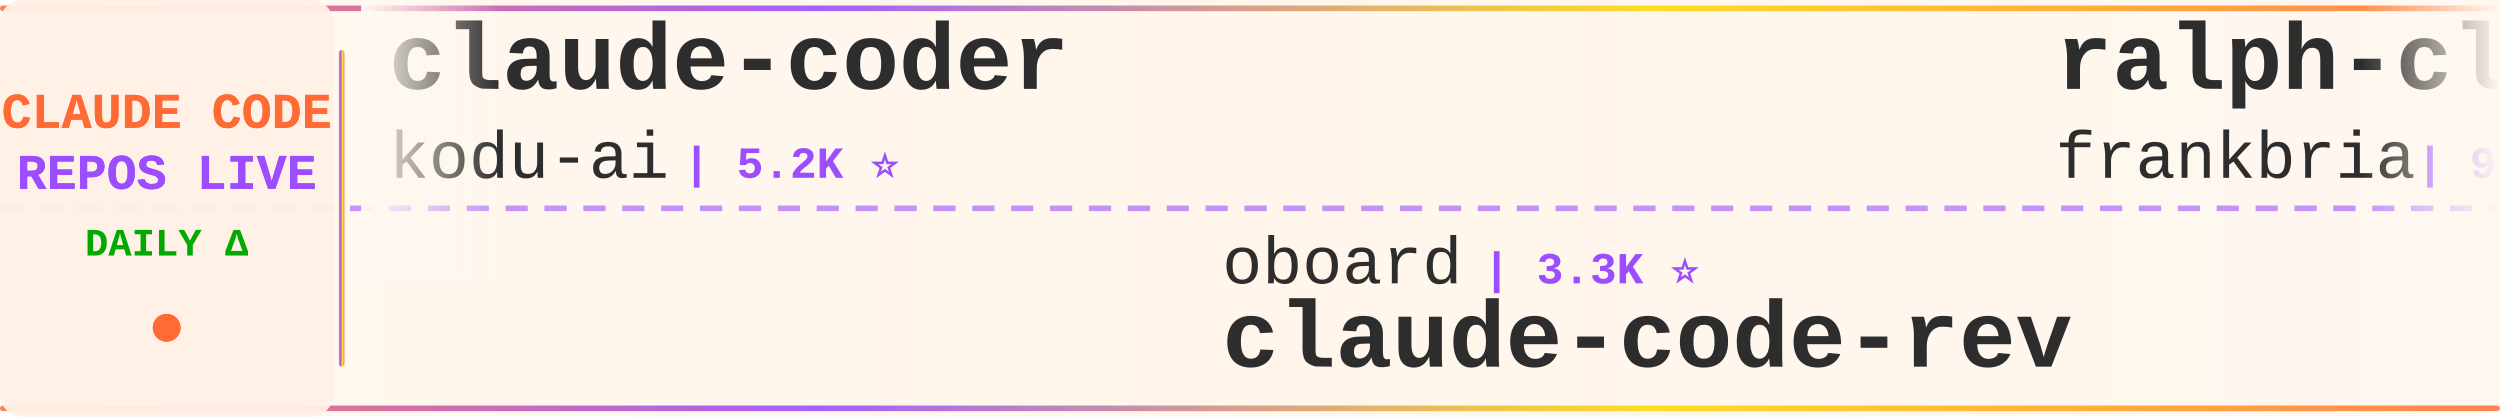
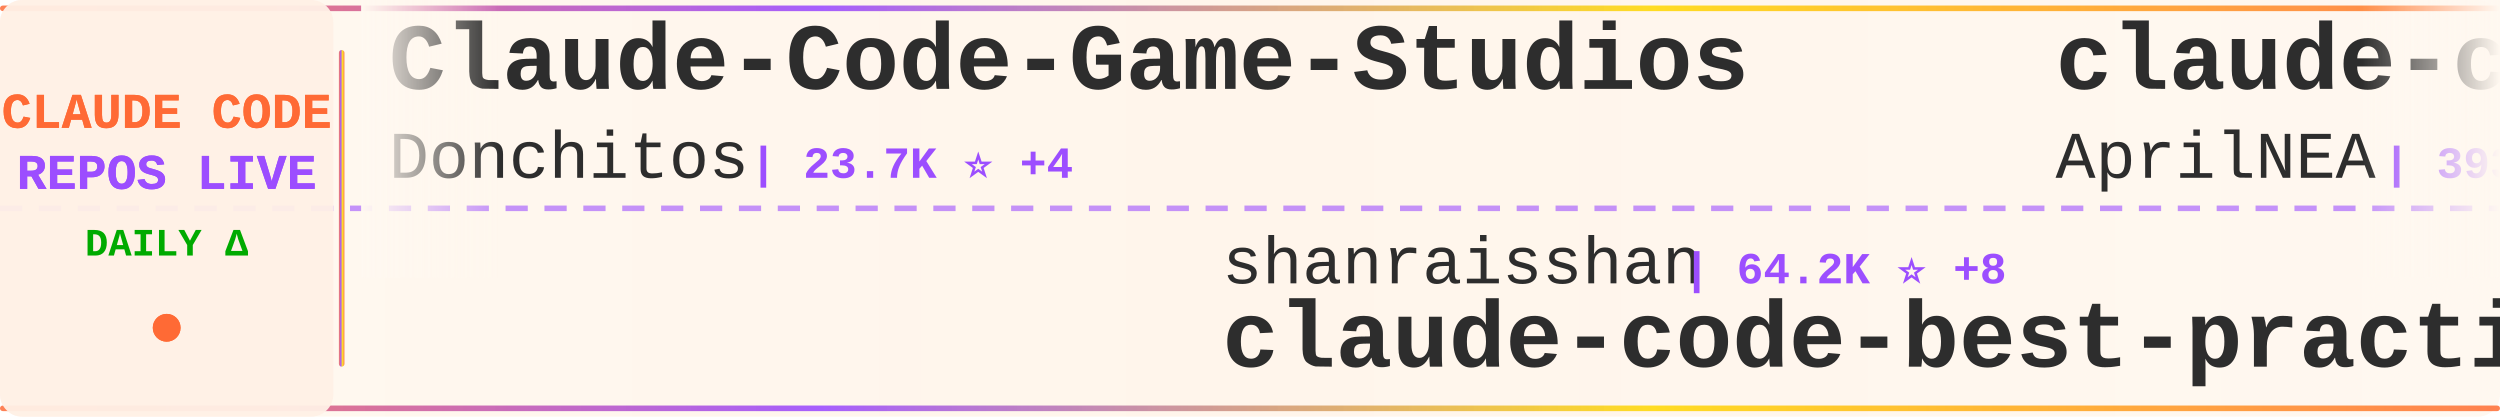
<svg xmlns="http://www.w3.org/2000/svg" width="900" height="150">
  <defs>
    <linearGradient id="tickerBg" x1="0%" y1="0%" x2="100%" y2="0%">
      <stop offset="0%" style="stop-color:#fff8f0;stop-opacity:0.98" />
      <stop offset="50%" style="stop-color:#fff5eb;stop-opacity:1" />
      <stop offset="100%" style="stop-color:#fff8f0;stop-opacity:0.98" />
    </linearGradient>
    <linearGradient id="borderGrad" x1="0%" y1="0%" x2="100%" y2="0%">
      <stop offset="0%" style="stop-color:#FF6B35;stop-opacity:0.85">
        <animate attributeName="stop-opacity" values="0.85;1;0.85" dur="2s" repeatCount="indefinite" />
      </stop>
      <stop offset="33%" style="stop-color:#9C4EFF;stop-opacity:0.9">
        <animate attributeName="stop-opacity" values="0.9;1;0.9" dur="2.2s" repeatCount="indefinite" />
      </stop>
      <stop offset="66%" style="stop-color:#FFD700;stop-opacity:0.85">
        <animate attributeName="stop-opacity" values="0.85;1;0.85" dur="1.8s" repeatCount="indefinite" />
      </stop>
      <stop offset="100%" style="stop-color:#FF6B35;stop-opacity:0.85">
        <animate attributeName="stop-opacity" values="0.85;1;0.85" dur="2s" repeatCount="indefinite" />
      </stop>
    </linearGradient>
    <filter id="textGlow">
      <feGaussianBlur stdDeviation="0.15" result="coloredBlur" />
      <feMerge>
        <feMergeNode in="coloredBlur" />
        <feMergeNode in="SourceGraphic" />
      </feMerge>
    </filter>
    <filter id="metricGlow">
      <feGaussianBlur stdDeviation="0.2" result="coloredBlur" />
      <feMerge>
        <feMergeNode in="coloredBlur" />
        <feMergeNode in="SourceGraphic" />
      </feMerge>
    </filter>
    <linearGradient id="leftFade" x1="0%" y1="0%" x2="100%" y2="0%">
      <stop offset="0%" style="stop-color:#fff8f0;stop-opacity:1" />
      <stop offset="100%" style="stop-color:#fff8f0;stop-opacity:0" />
    </linearGradient>
    <linearGradient id="rightFade" x1="0%" y1="0%" x2="100%" y2="0%">
      <stop offset="0%" style="stop-color:#fff8f0;stop-opacity:0" />
      <stop offset="100%" style="stop-color:#fff8f0;stop-opacity:1" />
    </linearGradient>
  </defs>
  <rect width="900" height="150" fill="url(#tickerBg)" rx="8" />
  <rect x="0" y="2" width="900" height="2" fill="url(#borderGrad)" rx="1" />
  <rect x="0" y="146" width="900" height="2" fill="url(#borderGrad)" rx="1" />
  <line x1="0" y1="75" x2="900" y2="75" stroke="#9C4EFF" stroke-width="2" stroke-dasharray="8 6" opacity="0.6" />
  <rect x="0" y="0" width="120" height="150" fill="#fff0e6" opacity="0.95" rx="8" />
  <text x="60" y="46" font-family="'Courier New', monospace" font-size="18" font-weight="bold" fill="#FF6B35" text-anchor="middle" filter="url(#textGlow)">
    CLAUDE CODE
  </text>
  <text x="60" y="68" font-family="'Courier New', monospace" font-size="18" font-weight="bold" fill="#9C4EFF" text-anchor="middle" filter="url(#textGlow)">
    REPOS LIVE
  </text>
  <text x="60" y="92" font-family="'Courier New', monospace" font-size="14" font-weight="bold" fill="#00aa00" text-anchor="middle">
    DAILY Δ
  </text>
  <circle cx="60" cy="118" r="5" fill="#FF6B35" filter="url(#metricGlow)">
    <animate attributeName="r" values="4;6;4" dur="1.5s" repeatCount="indefinite" />
    <animate attributeName="opacity" values="0.6;1;0.6" dur="1.5s" repeatCount="indefinite" />
  </circle>
  <rect x="122" y="18" width="2" height="114" fill="url(#borderGrad)" rx="1" />
  <clipPath id="tickerClip">
    <rect x="130" y="0" width="770" height="150" />
  </clipPath>
  <g clip-path="url(#tickerClip)">
    <g id="tickerItems">
      <animateTransform attributeName="transform" attributeType="XML" type="translate" from="0 0" to="-3000 0" dur="54s" repeatCount="indefinite" />
      <g transform="translate(0, 0)">
-         <text x="140" y="32" font-family="'Courier New', monospace" font-size="34" font-weight="bold" fill="#2d2d2d">claude-coder</text>
-         <text x="140" y="64" font-family="'Courier New', monospace" font-size="24" font-weight="normal" fill="#2d2d2d" opacity="1.0">kodu-ai</text>
-         <text x="246" y="64" font-family="'Courier New', monospace" font-size="16" font-weight="bold" fill="#9C4EFF"> | 5.2K ⭐</text>
+         <text x="140" y="32" font-family="'Courier New', monospace" font-size="34" font-weight="bold" fill="#2d2d2d">Claude-Code-Game-Studios</text>
+         <text x="140" y="64" font-family="'Courier New', monospace" font-size="24" font-weight="normal" fill="#2d2d2d" opacity="1.0">Donchitos</text>
+         <text x="270" y="64" font-family="'Courier New', monospace" font-size="16" font-weight="bold" fill="#9C4EFF"> | 23.7K ⭐ +4</text>
      </g>
      <g transform="translate(300, 0)">
-         <text x="140" y="102" font-family="'Courier New', monospace" font-size="24" font-weight="normal" fill="#2d2d2d" opacity="1.0">oboard</text>
-         <text x="234" y="102" font-family="'Courier New', monospace" font-size="16" font-weight="bold" fill="#9C4EFF"> | 3.3K ⭐</text>
-         <text x="140" y="132" font-family="'Courier New', monospace" font-size="34" font-weight="bold" fill="#2d2d2d">claude-code-rev</text>
+         <text x="140" y="102" font-family="'Courier New', monospace" font-size="24" font-weight="normal" fill="#2d2d2d" opacity="1.0">shanraisshan</text>
+         <text x="306" y="102" font-family="'Courier New', monospace" font-size="16" font-weight="bold" fill="#9C4EFF"> | 64.2K ⭐ +8</text>
+         <text x="140" y="132" font-family="'Courier New', monospace" font-size="34" font-weight="bold" fill="#2d2d2d">claude-code-best-practic...</text>
      </g>
      <g transform="translate(600, 0)">
-         <text x="140" y="32" font-family="'Courier New', monospace" font-size="34" font-weight="bold" fill="#2d2d2d">ralph-claude-code</text>
-         <text x="140" y="64" font-family="'Courier New', monospace" font-size="24" font-weight="normal" fill="#2d2d2d" opacity="1.0">frankbria</text>
-         <text x="270" y="64" font-family="'Courier New', monospace" font-size="16" font-weight="bold" fill="#9C4EFF"> | 9.6K ⭐</text>
+         <text x="140" y="32" font-family="'Courier New', monospace" font-size="34" font-weight="bold" fill="#2d2d2d">claude-code-source</text>
+         <text x="140" y="64" font-family="'Courier New', monospace" font-size="24" font-weight="normal" fill="#2d2d2d" opacity="1.0">AprilNEA</text>
+         <text x="258" y="64" font-family="'Courier New', monospace" font-size="16" font-weight="bold" fill="#9C4EFF"> | 393 ⭐</text>
      </g>
      <g transform="translate(900, 0)">
-         <text x="140" y="102" font-family="'Courier New', monospace" font-size="24" font-weight="normal" fill="#2d2d2d" opacity="1.0">1rgs</text>
-         <text x="210" y="102" font-family="'Courier New', monospace" font-size="16" font-weight="bold" fill="#9C4EFF"> | 3.7K ⭐</text>
-         <text x="140" y="132" font-family="'Courier New', monospace" font-size="34" font-weight="bold" fill="#2d2d2d">claude-code-proxy</text>
+         <text x="140" y="102" font-family="'Courier New', monospace" font-size="24" font-weight="normal" fill="#2d2d2d" opacity="1.0">jeremylongshore</text>
+         <text x="342" y="102" font-family="'Courier New', monospace" font-size="16" font-weight="bold" fill="#9C4EFF"> | 2.6K ⭐</text>
+         <text x="140" y="132" font-family="'Courier New', monospace" font-size="34" font-weight="bold" fill="#2d2d2d">claude-code-plugins-plus...</text>
      </g>
      <g transform="translate(1200, 0)">
-         <text x="140" y="32" font-family="'Courier New', monospace" font-size="34" font-weight="bold" fill="#2d2d2d">my-claude-code-setup</text>
-         <text x="140" y="64" font-family="'Courier New', monospace" font-size="24" font-weight="normal" fill="#2d2d2d" opacity="1.0">centminmod</text>
-         <text x="282" y="64" font-family="'Courier New', monospace" font-size="16" font-weight="bold" fill="#9C4EFF"> | 2.6K ⭐</text>
+         <text x="140" y="32" font-family="'Courier New', monospace" font-size="34" font-weight="bold" fill="#2d2d2d">ECC</text>
+         <text x="140" y="64" font-family="'Courier New', monospace" font-size="24" font-weight="normal" fill="#2d2d2d" opacity="1.0">affaan-m</text>
+         <text x="258" y="64" font-family="'Courier New', monospace" font-size="16" font-weight="bold" fill="#9C4EFF"> | 238.9K ⭐ +24</text>
      </g>
      <g transform="translate(1500, 0)">
-         <text x="140" y="102" font-family="'Courier New', monospace" font-size="24" font-weight="normal" fill="#2d2d2d" opacity="1.0">anthropics</text>
-         <text x="282" y="102" font-family="'Courier New', monospace" font-size="16" font-weight="bold" fill="#9C4EFF"> | 939 ⭐</text>
-         <text x="140" y="132" font-family="'Courier New', monospace" font-size="34" font-weight="bold" fill="#2d2d2d">claude-code-base-action</text>
-       </g>
-       <g transform="translate(1800, 0)">
-         <text x="140" y="32" font-family="'Courier New', monospace" font-size="34" font-weight="bold" fill="#2d2d2d">oh-my-claudecode</text>
-         <text x="140" y="64" font-family="'Courier New', monospace" font-size="24" font-weight="normal" fill="#2d2d2d" opacity="1.0">Yeachan-Heo</text>
-         <text x="294" y="64" font-family="'Courier New', monospace" font-size="16" font-weight="bold" fill="#9C4EFF"> | 38.4K ⭐ +1</text>
-       </g>
-       <g transform="translate(2100, 0)">
-         <text x="140" y="102" font-family="'Courier New', monospace" font-size="24" font-weight="normal" fill="#2d2d2d" opacity="1.0">anthropics</text>
-         <text x="282" y="102" font-family="'Courier New', monospace" font-size="16" font-weight="bold" fill="#9C4EFF"> | 8.6K ⭐ +2</text>
-         <text x="140" y="132" font-family="'Courier New', monospace" font-size="34" font-weight="bold" fill="#2d2d2d">claude-code-action</text>
-       </g>
-       <g transform="translate(2400, 0)">
-         <text x="140" y="32" font-family="'Courier New', monospace" font-size="34" font-weight="bold" fill="#2d2d2d">claude-code-system-promp...</text>
-         <text x="140" y="64" font-family="'Courier New', monospace" font-size="24" font-weight="normal" fill="#2d2d2d" opacity="1.0">Piebald-AI</text>
-         <text x="282" y="64" font-family="'Courier New', monospace" font-size="16" font-weight="bold" fill="#9C4EFF"> | 12.2K ⭐ +1</text>
-       </g>
-       <g transform="translate(2700, 0)">
        <text x="140" y="102" font-family="'Courier New', monospace" font-size="24" font-weight="normal" fill="#2d2d2d" opacity="1.0">OrcaWhisper</text>
        <text x="294" y="102" font-family="'Courier New', monospace" font-size="16" font-weight="bold" fill="#9C4EFF"> | 87 ⭐</text>
        <text x="140" y="132" font-family="'Courier New', monospace" font-size="34" font-weight="bold" fill="#2d2d2d">Claude-Code</text>
      </g>
+       <g transform="translate(1800, 0)">
+         <text x="140" y="32" font-family="'Courier New', monospace" font-size="34" font-weight="bold" fill="#2d2d2d">claude-code-tudou</text>
+         <text x="140" y="64" font-family="'Courier New', monospace" font-size="24" font-weight="normal" fill="#2d2d2d" opacity="1.0">AICoderTudou</text>
+         <text x="306" y="64" font-family="'Courier New', monospace" font-size="16" font-weight="bold" fill="#9C4EFF"> | 497 ⭐</text>
+       </g>
+       <g transform="translate(2100, 0)">
+         <text x="140" y="102" font-family="'Courier New', monospace" font-size="24" font-weight="normal" fill="#2d2d2d" opacity="1.0">alirezarezvani</text>
+         <text x="330" y="102" font-family="'Courier New', monospace" font-size="16" font-weight="bold" fill="#9C4EFF"> | 24.2K ⭐ +9</text>
+         <text x="140" y="132" font-family="'Courier New', monospace" font-size="34" font-weight="bold" fill="#2d2d2d">claude-skills</text>
+       </g>
+       <g transform="translate(2400, 0)">
+         <text x="140" y="32" font-family="'Courier New', monospace" font-size="34" font-weight="bold" fill="#2d2d2d">Claude-code</text>
+         <text x="140" y="64" font-family="'Courier New', monospace" font-size="24" font-weight="normal" fill="#2d2d2d" opacity="1.0">zstmfhy</text>
+         <text x="246" y="64" font-family="'Courier New', monospace" font-size="16" font-weight="bold" fill="#9C4EFF"> | 190 ⭐</text>
+       </g>
+       <g transform="translate(2700, 0)">
+         <text x="140" y="102" font-family="'Courier New', monospace" font-size="24" font-weight="normal" fill="#2d2d2d" opacity="1.0">luyao618</text>
+         <text x="258" y="102" font-family="'Courier New', monospace" font-size="16" font-weight="bold" fill="#9C4EFF"> | 1.6K ⭐</text>
+         <text x="140" y="132" font-family="'Courier New', monospace" font-size="34" font-weight="bold" fill="#2d2d2d">Claude-Code-Source-Study</text>
+       </g>
      <g transform="translate(3000, 0)">
-         <text x="140" y="32" font-family="'Courier New', monospace" font-size="34" font-weight="bold" fill="#2d2d2d">claude-coder</text>
-         <text x="140" y="64" font-family="'Courier New', monospace" font-size="24" font-weight="normal" fill="#2d2d2d" opacity="1.0">kodu-ai</text>
-         <text x="246" y="64" font-family="'Courier New', monospace" font-size="16" font-weight="bold" fill="#9C4EFF"> | 5.2K ⭐</text>
+         <text x="140" y="32" font-family="'Courier New', monospace" font-size="34" font-weight="bold" fill="#2d2d2d">Claude-Code-Game-Studios</text>
+         <text x="140" y="64" font-family="'Courier New', monospace" font-size="24" font-weight="normal" fill="#2d2d2d" opacity="1.0">Donchitos</text>
+         <text x="270" y="64" font-family="'Courier New', monospace" font-size="16" font-weight="bold" fill="#9C4EFF"> | 23.7K ⭐ +4</text>
      </g>
      <g transform="translate(3300, 0)">
-         <text x="140" y="102" font-family="'Courier New', monospace" font-size="24" font-weight="normal" fill="#2d2d2d" opacity="1.0">oboard</text>
-         <text x="234" y="102" font-family="'Courier New', monospace" font-size="16" font-weight="bold" fill="#9C4EFF"> | 3.3K ⭐</text>
-         <text x="140" y="132" font-family="'Courier New', monospace" font-size="34" font-weight="bold" fill="#2d2d2d">claude-code-rev</text>
+         <text x="140" y="102" font-family="'Courier New', monospace" font-size="24" font-weight="normal" fill="#2d2d2d" opacity="1.0">shanraisshan</text>
+         <text x="306" y="102" font-family="'Courier New', monospace" font-size="16" font-weight="bold" fill="#9C4EFF"> | 64.2K ⭐ +8</text>
+         <text x="140" y="132" font-family="'Courier New', monospace" font-size="34" font-weight="bold" fill="#2d2d2d">claude-code-best-practic...</text>
      </g>
      <g transform="translate(3600, 0)">
-         <text x="140" y="32" font-family="'Courier New', monospace" font-size="34" font-weight="bold" fill="#2d2d2d">ralph-claude-code</text>
-         <text x="140" y="64" font-family="'Courier New', monospace" font-size="24" font-weight="normal" fill="#2d2d2d" opacity="1.0">frankbria</text>
-         <text x="270" y="64" font-family="'Courier New', monospace" font-size="16" font-weight="bold" fill="#9C4EFF"> | 9.6K ⭐</text>
+         <text x="140" y="32" font-family="'Courier New', monospace" font-size="34" font-weight="bold" fill="#2d2d2d">claude-code-source</text>
+         <text x="140" y="64" font-family="'Courier New', monospace" font-size="24" font-weight="normal" fill="#2d2d2d" opacity="1.0">AprilNEA</text>
+         <text x="258" y="64" font-family="'Courier New', monospace" font-size="16" font-weight="bold" fill="#9C4EFF"> | 393 ⭐</text>
      </g>
      <g transform="translate(3900, 0)">
-         <text x="140" y="102" font-family="'Courier New', monospace" font-size="24" font-weight="normal" fill="#2d2d2d" opacity="1.0">1rgs</text>
-         <text x="210" y="102" font-family="'Courier New', monospace" font-size="16" font-weight="bold" fill="#9C4EFF"> | 3.7K ⭐</text>
-         <text x="140" y="132" font-family="'Courier New', monospace" font-size="34" font-weight="bold" fill="#2d2d2d">claude-code-proxy</text>
+         <text x="140" y="102" font-family="'Courier New', monospace" font-size="24" font-weight="normal" fill="#2d2d2d" opacity="1.0">jeremylongshore</text>
+         <text x="342" y="102" font-family="'Courier New', monospace" font-size="16" font-weight="bold" fill="#9C4EFF"> | 2.6K ⭐</text>
+         <text x="140" y="132" font-family="'Courier New', monospace" font-size="34" font-weight="bold" fill="#2d2d2d">claude-code-plugins-plus...</text>
      </g>
    </g>
  </g>
  <rect x="130" y="0" width="50" height="100" fill="url(#leftFade)" />
  <rect x="850" y="0" width="50" height="100" fill="url(#rightFade)" />
</svg>
